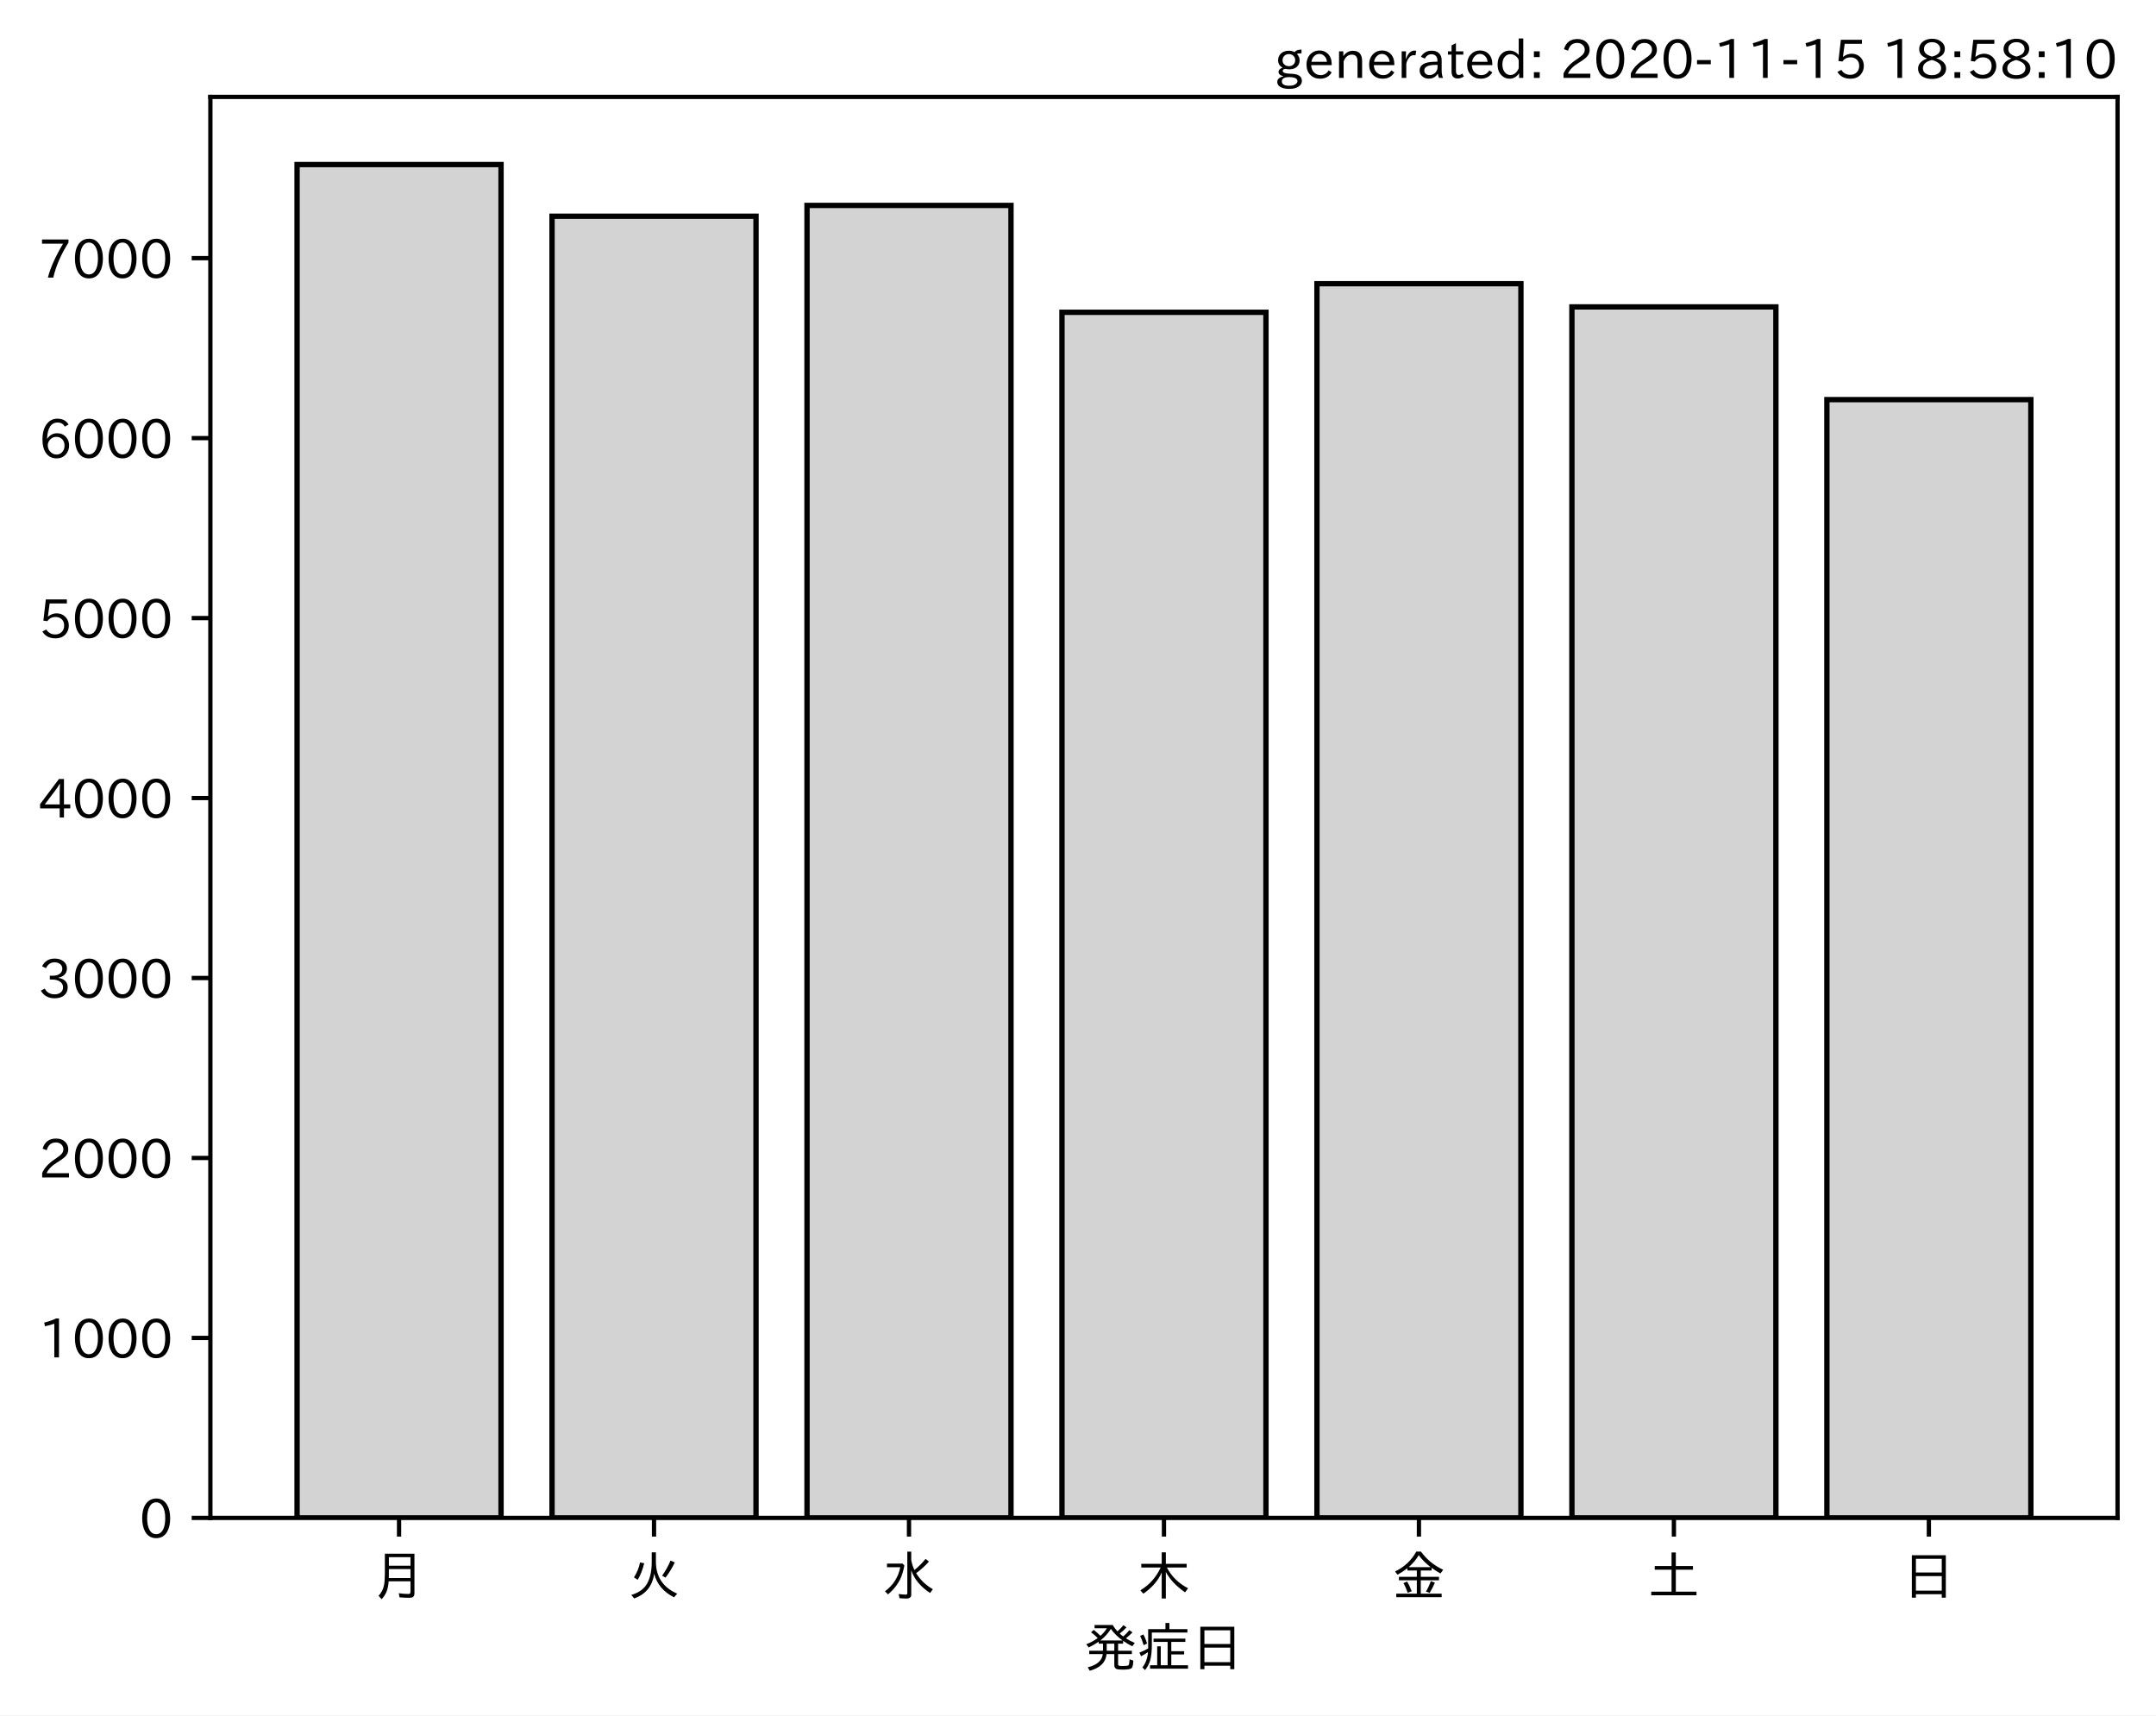
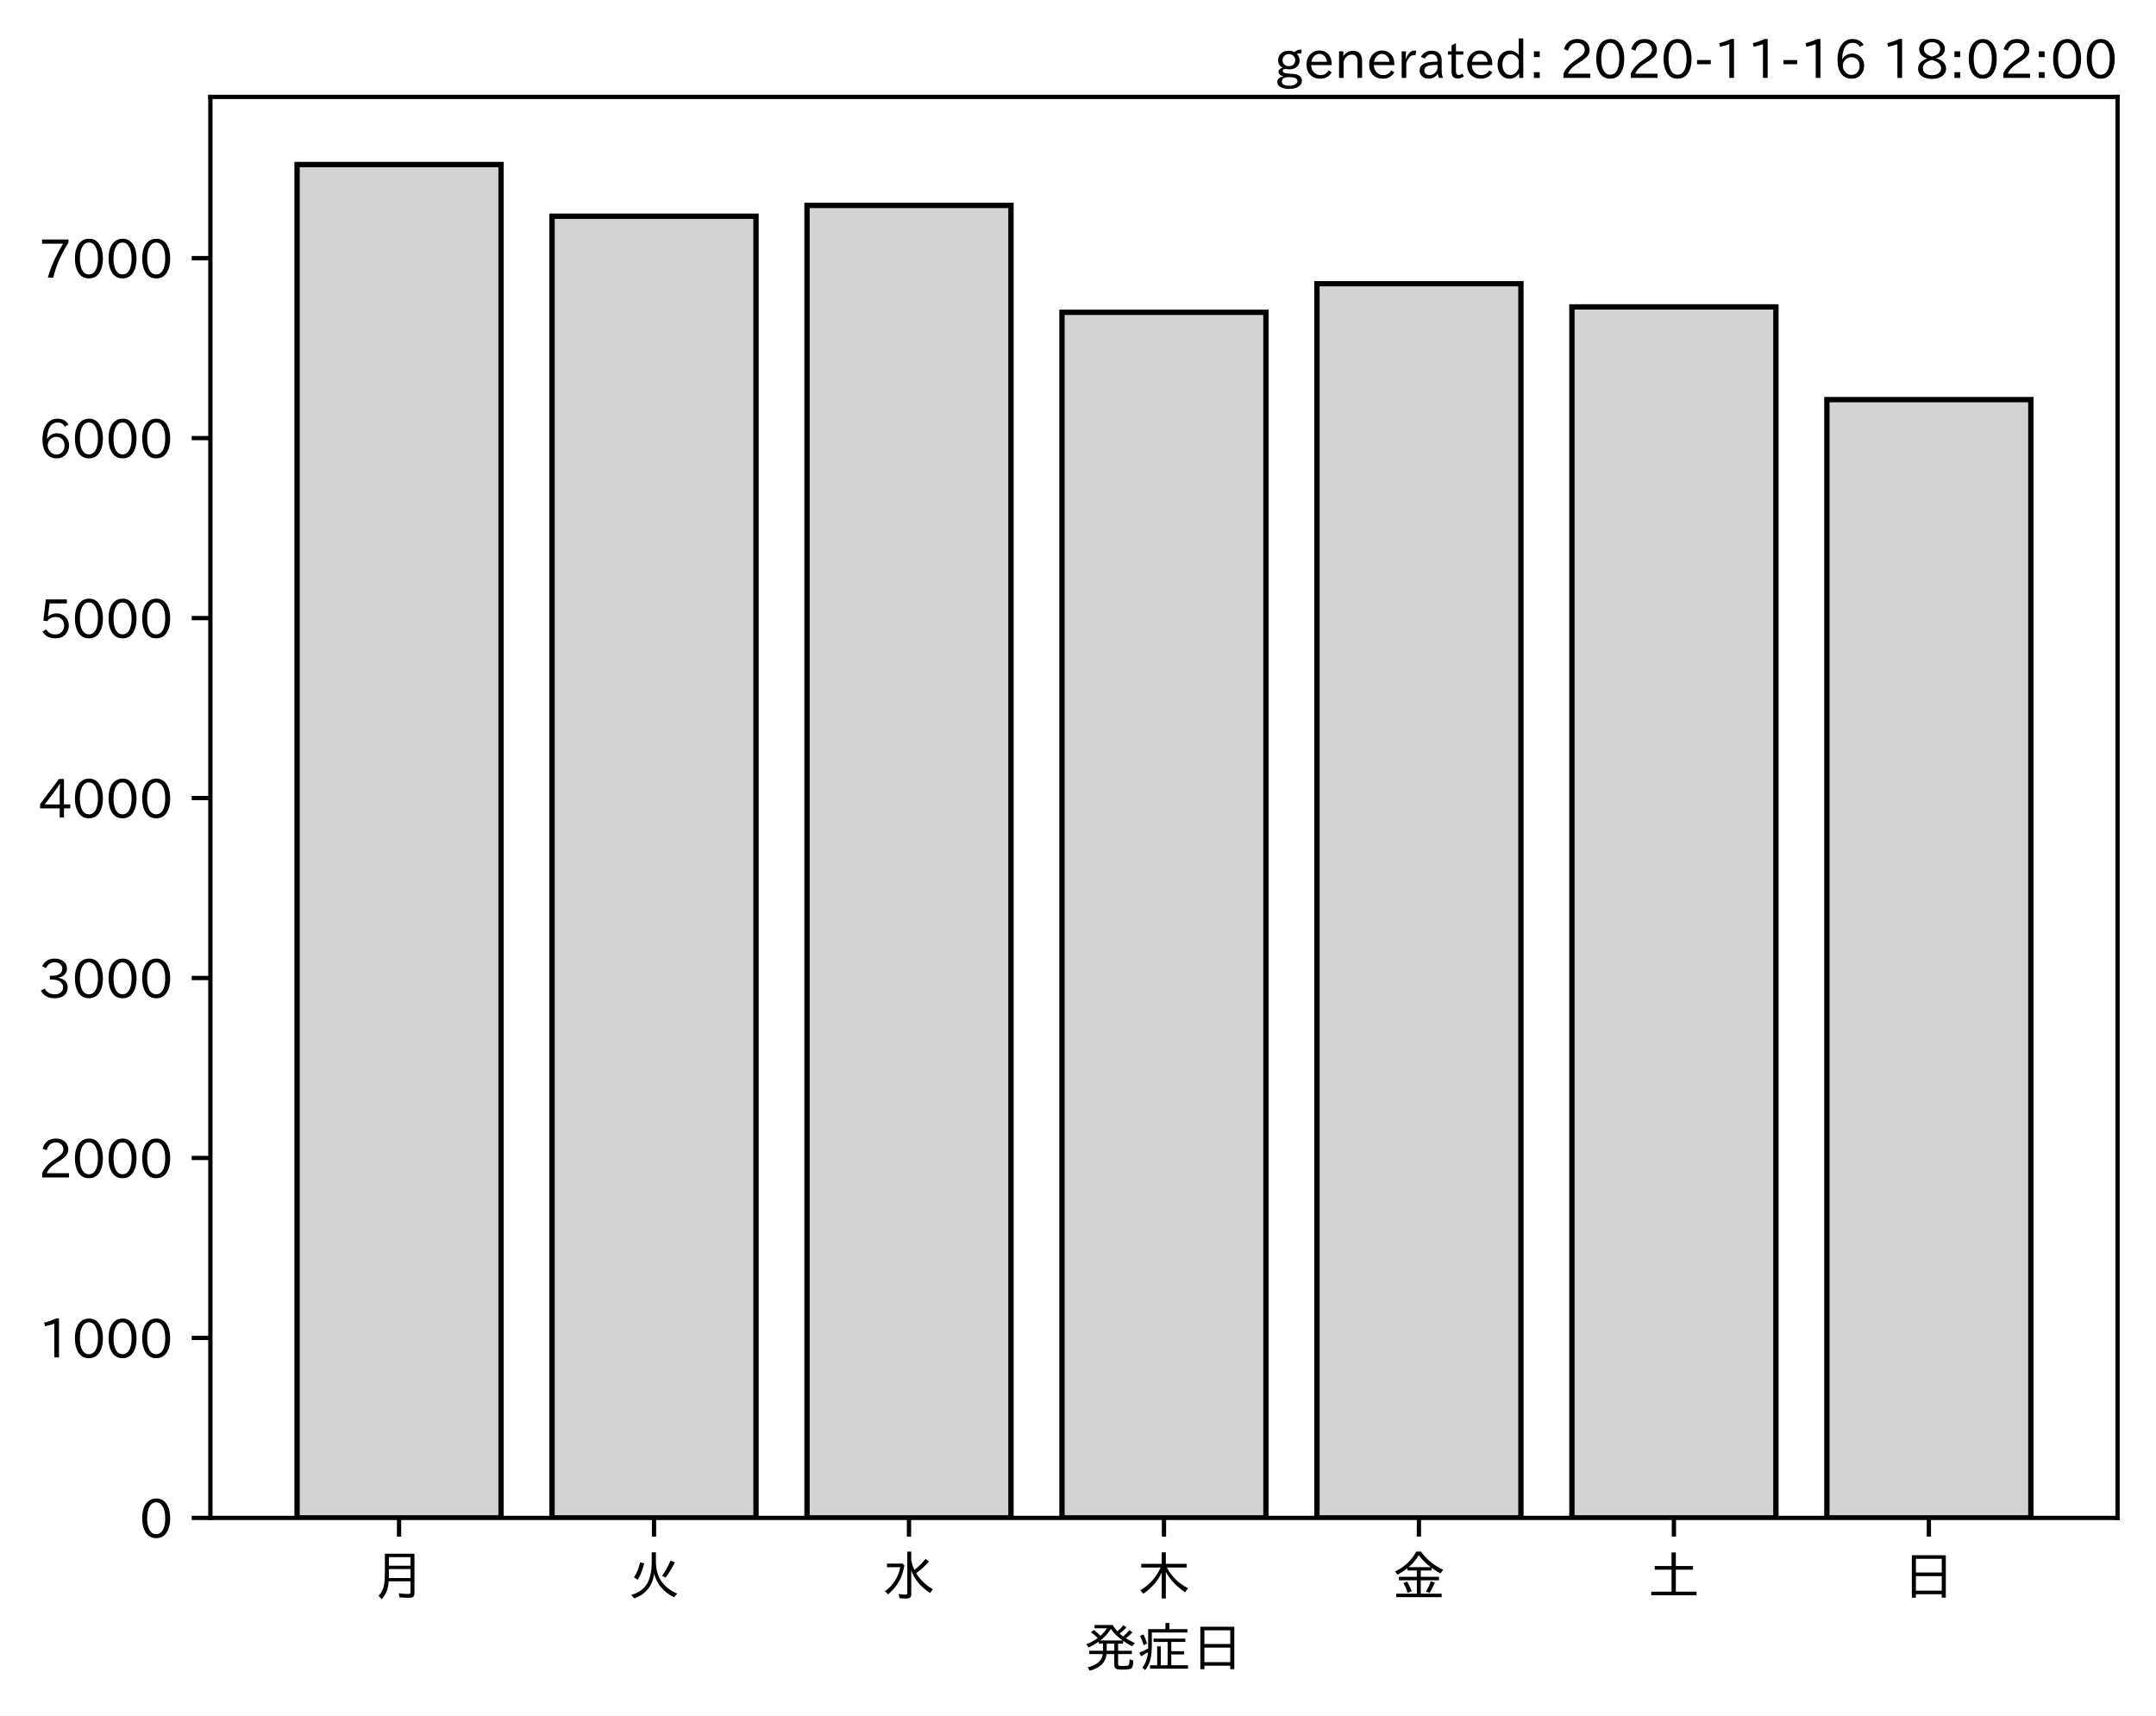
<svg xmlns="http://www.w3.org/2000/svg" xmlns:xlink="http://www.w3.org/1999/xlink" height="321.24pt" version="1.1" viewBox="0 0 403.714 321.24" width="403.714pt">
  <defs>
    <style type="text/css">*{stroke-linecap:butt;stroke-linejoin:round;}</style>
  </defs>
  <g id="figure_1">
    <g id="patch_1">
      <path d="M 0 321.24  L 403.714 321.24  L 403.714 0  L 0 0  z " style="fill:#ffffff;" />
    </g>
    <g id="axes_1">
      <g id="patch_2">
        <path d="M 39.394 284.259  L 396.514 284.259  L 396.514 18.147  L 39.394 18.147  z " style="fill:#ffffff;" />
      </g>
      <g id="patch_3">
-         <path clip-path="url(#p8ba9d39785)" d="M 55.626 284.259  L 93.821 284.259  L 93.821 30.819  L 55.626 30.819  z " style="fill:#d3d3d3;stroke:#000000;stroke-linejoin:miter;" />
+         <path clip-path="url(#pad60e12915)" d="M 55.626 284.259  L 93.821 284.259  L 93.821 30.819  L 55.626 30.819  z " style="fill:#d3d3d3;stroke:#000000;stroke-linejoin:miter;" />
      </g>
      <g id="patch_4">
-         <path clip-path="url(#p8ba9d39785)" d="M 103.37 284.259  L 141.564 284.259  L 141.564 40.491  L 103.37 40.491  z " style="fill:#d3d3d3;stroke:#000000;stroke-linejoin:miter;" />
+         <path clip-path="url(#pad60e12915)" d="M 103.37 284.259  L 141.564 284.259  L 141.564 40.491  L 103.37 40.491  z " style="fill:#d3d3d3;stroke:#000000;stroke-linejoin:miter;" />
      </g>
      <g id="patch_5">
-         <path clip-path="url(#p8ba9d39785)" d="M 151.113 284.259  L 189.308 284.259  L 189.308 38.469  L 151.113 38.469  z " style="fill:#d3d3d3;stroke:#000000;stroke-linejoin:miter;" />
+         <path clip-path="url(#pad60e12915)" d="M 151.113 284.259  L 189.308 284.259  L 189.308 38.469  L 151.113 38.469  z " style="fill:#d3d3d3;stroke:#000000;stroke-linejoin:miter;" />
      </g>
      <g id="patch_6">
-         <path clip-path="url(#p8ba9d39785)" d="M 198.856 284.259  L 237.051 284.259  L 237.051 58.488  L 198.856 58.488  z " style="fill:#d3d3d3;stroke:#000000;stroke-linejoin:miter;" />
+         <path clip-path="url(#pad60e12915)" d="M 198.856 284.259  L 237.051 284.259  L 237.051 58.488  L 198.856 58.488  z " style="fill:#d3d3d3;stroke:#000000;stroke-linejoin:miter;" />
      </g>
      <g id="patch_7">
-         <path clip-path="url(#p8ba9d39785)" d="M 246.6 284.259  L 284.794 284.259  L 284.794 53.129  L 246.6 53.129  z " style="fill:#d3d3d3;stroke:#000000;stroke-linejoin:miter;" />
+         <path clip-path="url(#pad60e12915)" d="M 246.6 284.259  L 284.794 284.259  L 284.794 53.129  L 246.6 53.129  z " style="fill:#d3d3d3;stroke:#000000;stroke-linejoin:miter;" />
      </g>
      <g id="patch_8">
-         <path clip-path="url(#p8ba9d39785)" d="M 294.343 284.259  L 332.538 284.259  L 332.538 57.477  L 294.343 57.477  z " style="fill:#d3d3d3;stroke:#000000;stroke-linejoin:miter;" />
+         <path clip-path="url(#pad60e12915)" d="M 294.343 284.259  L 332.538 284.259  L 332.538 57.477  L 294.343 57.477  z " style="fill:#d3d3d3;stroke:#000000;stroke-linejoin:miter;" />
      </g>
      <g id="patch_9">
-         <path clip-path="url(#p8ba9d39785)" d="M 342.086 284.259  L 380.281 284.259  L 380.281 74.834  L 342.086 74.834  z " style="fill:#d3d3d3;stroke:#000000;stroke-linejoin:miter;" />
+         <path clip-path="url(#pad60e12915)" d="M 342.086 284.259  L 380.281 284.259  L 380.281 74.834  L 342.086 74.834  z " style="fill:#d3d3d3;stroke:#000000;stroke-linejoin:miter;" />
      </g>
      <g id="matplotlib.axis_1">
        <g id="xtick_1">
          <g id="line2d_1">
            <defs>
-               <path d="M 0 0  L 0 3.5  " id="m3462183468" style="stroke:#000000;stroke-width:0.8;" />
+               <path d="M 0 0  L 0 3.5  " id="m3f0d17efda" style="stroke:#000000;stroke-width:0.8;" />
            </defs>
            <g>
-               <use style="stroke:#000000;stroke-width:0.8;" x="74.724" xlink:href="#m3462183468" y="284.259" />
+               <use style="stroke:#000000;stroke-width:0.8;" x="74.724" xlink:href="#m3f0d17efda" y="284.259" />
            </g>
          </g>
          <g id="text_1">
            <g transform="translate(69.7238 298.7493)scale(0.1 -0.1)">
              <defs>
                <path d="M 78.812 77.875  L 78.812 4  Q 78.812 -1.219 76.078 -3.172  Q 73.969 -4.688 68.797 -4.688  Q 60.844 -4.688 50.828 -3.859  L 49.516 3.812  Q 58.594 2.484 67.094 2.484  Q 70.359 2.484 71.047 4.109  Q 71.391 4.891 71.391 6.844  L 71.391 26.125  L 30.516 26.125  Q 29.781 14.938 26.812 7.422  Q 24.031 0.094 17.438 -7.375  L 11.625 -0.984  Q 19.672 7.422 21.922 19.438  Q 23.438 27.688 23.438 41.406  L 23.438 77.875  z M 30.953 71.391  L 30.953 55.328  L 71.391 55.328  L 71.391 71.391  z M 30.953 49.125  L 30.953 39.938  Q 30.953 35.75 30.859 33.547  L 30.859 32.328  L 71.391 32.328  L 71.391 49.125  z " id="IPAexGothic-26376" />
              </defs>
              <use xlink:href="#IPAexGothic-26376" />
            </g>
          </g>
        </g>
        <g id="xtick_2">
          <g id="line2d_2">
            <g>
-               <use style="stroke:#000000;stroke-width:0.8;" x="122.467" xlink:href="#m3462183468" y="284.259" />
+               <use style="stroke:#000000;stroke-width:0.8;" x="122.467" xlink:href="#m3f0d17efda" y="284.259" />
            </g>
          </g>
          <g id="text_2">
            <g transform="translate(117.4671 298.7493)scale(0.1 -0.1)">
              <defs>
                <path d="M 53.516 80.422  L 53.516 63.188  Q 53.516 20.359 93.406 3.078  L 87.5 -3.812  Q 57.672 11.328 50.297 40.375  Q 45.359 5.672 12.797 -5.906  L 7.422 0.688  Q 28.859 6.844 37.406 22.609  Q 45.703 37.844 45.703 62.016  L 45.703 80.422  z M 12.406 33.5  Q 20.703 46.141 23.828 61.531  L 31.641 59.906  Q 27 41.312 19.438 29  z M 65.141 36.625  Q 74.656 50.047 80.906 64.984  L 88.922 61.531  Q 81.109 45.406 71.531 33.109  z " id="IPAexGothic-28779" />
              </defs>
              <use xlink:href="#IPAexGothic-28779" />
            </g>
          </g>
        </g>
        <g id="xtick_3">
          <g id="line2d_3">
            <g>
-               <use style="stroke:#000000;stroke-width:0.8;" x="170.21" xlink:href="#m3462183468" y="284.259" />
+               <use style="stroke:#000000;stroke-width:0.8;" x="170.21" xlink:href="#m3f0d17efda" y="284.259" />
            </g>
          </g>
          <g id="text_3">
            <g transform="translate(165.2104 298.7493)scale(0.1 -0.1)">
              <defs>
                <path d="M 54.203 65.922  Q 56.156 55.562 60.203 47.312  Q 71.578 56.453 81 68.109  L 87.406 63.188  Q 77.25 51.516 63.375 41.406  Q 75 22.609 94.672 11.375  L 89.5 4.297  Q 62.75 21.781 54.203 46.781  L 54.203 0.984  Q 54.203 -6.109 44.875 -6.109  Q 38.812 -6.109 32.172 -5.422  L 30.766 2.391  Q 38.422 1.219 44 1.219  Q 46.875 1.219 46.875 4.109  L 46.875 81.688  L 54.203 81.688  z M 8.797 59.281  L 38.094 59.281  L 41.359 55.766  Q 38.672 41.219 34.078 31.297  Q 26.656 15.375 10.891 1.703  L 4.984 7.422  Q 28.266 24.656 33.688 52.594  L 8.797 52.594  z " id="IPAexGothic-27700" />
              </defs>
              <use xlink:href="#IPAexGothic-27700" />
            </g>
          </g>
        </g>
        <g id="xtick_4">
          <g id="line2d_4">
            <g>
-               <use style="stroke:#000000;stroke-width:0.8;" x="217.954" xlink:href="#m3462183468" y="284.259" />
+               <use style="stroke:#000000;stroke-width:0.8;" x="217.954" xlink:href="#m3f0d17efda" y="284.259" />
            </g>
          </g>
          <g id="text_4">
            <g transform="translate(212.9538 298.7493)scale(0.1 -0.1)">
              <defs>
                <path d="M 55.422 52  Q 68.5 27 95.125 13.094  L 89.5 5.516  Q 64.594 22.797 53.516 43.703  L 53.516 -6  L 45.797 -6  L 45.797 42.672  Q 35.5 19.578 11.422 2.984  L 5.812 9.281  Q 31.453 24.75 43.797 52  L 7.516 52  L 7.516 58.891  L 45.797 58.891  L 45.797 80.469  L 53.516 80.469  L 53.516 58.891  L 92.531 58.891  L 92.531 52  z " id="IPAexGothic-26408" />
              </defs>
              <use xlink:href="#IPAexGothic-26408" />
            </g>
          </g>
        </g>
        <g id="xtick_5">
          <g id="line2d_5">
            <g>
-               <use style="stroke:#000000;stroke-width:0.8;" x="265.697" xlink:href="#m3462183468" y="284.259" />
+               <use style="stroke:#000000;stroke-width:0.8;" x="265.697" xlink:href="#m3f0d17efda" y="284.259" />
            </g>
          </g>
          <g id="text_5">
            <g transform="translate(260.6971 298.7493)scale(0.1 -0.1)">
              <defs>
                <path d="M 53.469 46.391  L 53.469 34.516  L 87.547 34.516  L 87.547 28.125  L 53.469 28.125  L 53.469 2.984  L 92.531 2.984  L 92.531 -3.516  L 7.516 -3.516  L 7.516 2.984  L 46.047 2.984  L 46.047 28.125  L 12.547 28.125  L 12.547 34.516  L 46.047 34.516  L 46.047 46.391  L 28.422 46.391  L 28.422 50.688  Q 19.734 43.891 9.906 38.531  L 5.219 44.578  Q 31.344 56.984 45.016 81.781  L 53.766 81.781  Q 70.359 59.234 95.453 47.797  L 90.234 40.828  Q 81.547 45.844 73.641 51.469  L 73.641 46.391  z M 72.016 52.688  Q 59.078 62.406 49.562 75.094  Q 42.828 63.141 30.812 52.688  z M 28.719 4.688  Q 26.078 13.719 21 22.797  L 27.875 25.688  Q 31.938 19.188 36.531 7.516  z M 63.188 6.891  Q 68.797 16.406 72.219 26.516  L 79.891 23.578  Q 75.922 14.156 70.125 4.5  z " id="IPAexGothic-37329" />
              </defs>
              <use xlink:href="#IPAexGothic-37329" />
            </g>
          </g>
        </g>
        <g id="xtick_6">
          <g id="line2d_6">
            <g>
-               <use style="stroke:#000000;stroke-width:0.8;" x="313.44" xlink:href="#m3462183468" y="284.259" />
+               <use style="stroke:#000000;stroke-width:0.8;" x="313.44" xlink:href="#m3f0d17efda" y="284.259" />
            </g>
          </g>
          <g id="text_6">
            <g transform="translate(308.4404 298.7493)scale(0.1 -0.1)">
              <defs>
                <path d="M 45.609 54.781  L 45.609 80.172  L 53.609 80.172  L 53.609 54.781  L 85.688 54.781  L 85.688 47.906  L 53.609 47.906  L 53.609 6.781  L 92.328 6.781  L 92.328 0  L 7.625 0  L 7.625 6.781  L 45.609 6.781  L 45.609 47.906  L 14.109 47.906  L 14.109 54.781  z " id="IPAexGothic-22303" />
              </defs>
              <use xlink:href="#IPAexGothic-22303" />
            </g>
          </g>
        </g>
        <g id="xtick_7">
          <g id="line2d_7">
            <g>
-               <use style="stroke:#000000;stroke-width:0.8;" x="361.184" xlink:href="#m3462183468" y="284.259" />
+               <use style="stroke:#000000;stroke-width:0.8;" x="361.184" xlink:href="#m3f0d17efda" y="284.259" />
            </g>
          </g>
          <g id="text_7">
            <g transform="translate(356.1837 298.7493)scale(0.1 -0.1)">
              <defs>
                <path d="M 81.734 75  L 81.734 -4.5  L 74.125 -4.5  L 74.125 2  L 25.734 2  L 25.734 -4.5  L 18.109 -4.5  L 18.109 75  z M 25.734 68.312  L 25.734 42.672  L 74.125 42.672  L 74.125 68.312  z M 25.734 35.891  L 25.734 8.688  L 74.125 8.688  L 74.125 35.891  z " id="IPAexGothic-26085" />
              </defs>
              <use xlink:href="#IPAexGothic-26085" />
            </g>
          </g>
        </g>
        <g id="text_8">
          <g transform="translate(202.9538 312.1399)scale(0.1 -0.1)">
            <defs>
              <path d="M 73.734 56.844  Q 80.609 62.75 85.203 68.609  L 91.109 64.406  Q 84.469 57.812 78.719 53.328  Q 85.938 48.688 95.406 44.625  L 90.625 38.375  Q 81.734 42.781 73.531 48.641  L 73.531 43.312  L 64.109 43.312  L 64.109 29.984  L 89.891 29.984  L 89.891 23.781  L 64.109 23.781  L 64.109 5.609  Q 64.109 2.484 65.719 2.047  Q 67.391 1.469 73.094 1.469  Q 82.125 1.469 83.594 2.984  Q 85.062 4.438 85.5 11.969  Q 85.5 13.484 85.594 14.062  L 92.625 11.578  Q 92.188 0.391 89.703 -2.203  Q 87.062 -5.328 72.609 -5.328  Q 63.812 -5.328 60.938 -4  Q 57.031 -2.344 57.031 3.328  L 57.031 23.781  L 42.578 23.781  Q 40.188 0.531 11.078 -7.422  L 7.281 -0.984  Q 33.25 5.422 35.5 23.781  L 10.016 23.781  L 10.016 29.984  L 35.797 29.984  L 35.797 43.312  L 27.781 43.312  L 27.781 47.016  Q 19.734 41.359 9.078 36.188  L 4.5 42.188  Q 16.312 46.734 25.984 53.812  Q 19.828 60.156 13.484 64.594  L 18.609 69.141  Q 26.516 62.594 31.109 58.016  Q 38.031 64.062 43.172 72.125  L 20.062 72.125  L 20.062 78.219  L 54 78.219  Q 58.203 71.344 62.891 66.312  Q 69.094 71.625 74.031 77.938  L 79.828 73.734  Q 74.172 67.625 67.094 62.203  Q 70.406 59.078 73.734 56.844  z M 57.031 43.312  L 42.781 43.312  L 42.781 29.984  L 57.031 29.984  z M 30.906 49.312  L 72.516 49.312  Q 58.688 59.281 50.594 71  Q 43.219 58.891 30.906 49.312  z " id="IPAexGothic-30330" />
              <path d="M 63.719 2.875  L 95.016 2.875  L 95.016 -3.516  L 23.969 -3.516  L 23.969 2.875  L 37.312 2.875  L 37.312 38.281  L 44 38.281  L 44 2.875  L 56.844 2.875  L 56.844 46.578  L 30.516 46.578  L 30.516 52.781  L 90.047 52.781  L 90.047 46.578  L 63.719 46.578  L 63.719 29.203  L 87.797 29.203  L 87.797 23.094  L 63.719 23.094  z M 60.203 70.516  L 93.891 70.516  L 93.891 64.109  L 27.297 64.109  L 27.297 41.406  Q 27.297 23.141 24.219 12.203  Q 21.391 2.25 14.594 -6.203  L 9.625 -1.172  Q 18.75 10.359 20.125 27.484  Q 15.438 24.125 7.078 19.734  L 4 26.609  Q 12.312 29.594 20.406 34.328  L 20.406 37.891  L 20.406 70.516  L 52.781 70.516  L 52.781 81.984  L 60.203 81.984  z M 12.016 40.375  Q 8.891 50.781 5.422 57.906  L 11.375 60.594  Q 15.234 53.859 18.406 43.703  z " id="IPAexGothic-30151" />
            </defs>
            <use xlink:href="#IPAexGothic-30330" />
            <use x="100" xlink:href="#IPAexGothic-30151" />
            <use x="200" xlink:href="#IPAexGothic-26085" />
          </g>
        </g>
      </g>
      <g id="matplotlib.axis_2">
        <g id="ytick_1">
          <g id="line2d_8">
            <defs>
-               <path d="M 0 0  L -3.5 0  " id="m4556558bf7" style="stroke:#000000;stroke-width:0.8;" />
+               <path d="M 0 0  L -3.5 0  " id="m1a08e67463" style="stroke:#000000;stroke-width:0.8;" />
            </defs>
            <g>
-               <use style="stroke:#000000;stroke-width:0.8;" x="39.394" xlink:href="#m4556558bf7" y="284.259" />
+               <use style="stroke:#000000;stroke-width:0.8;" x="39.394" xlink:href="#m1a08e67463" y="284.259" />
            </g>
          </g>
          <g id="text_9">
            <g transform="translate(26.09531 288.0039)scale(0.1 -0.1)">
              <defs>
                <path d="M 31.844 73.828  Q 45.016 73.828 52.094 61.625  Q 57.719 51.953 57.719 36.625  Q 57.719 21.438 52.094 11.578  Q 45.125 -0.484 31.5 -0.484  Q 17.922 -0.484 10.938 11.578  Q 5.328 21.438 5.328 36.719  Q 5.328 58.016 15.625 67.719  Q 22.172 73.828 31.844 73.828  z M 31.5 66.656  Q 23.688 66.656 19.188 58.734  Q 14.594 50.734 14.594 36.625  Q 14.594 22.75 19.094 14.797  Q 23.641 6.984 31.5 6.984  Q 40.922 6.984 45.453 18.016  Q 48.438 25.344 48.438 37.109  Q 48.438 50.875 43.844 58.734  Q 39.203 66.656 31.5 66.656  z " id="IPAexGothic-48" />
              </defs>
              <use xlink:href="#IPAexGothic-48" />
            </g>
          </g>
        </g>
        <g id="ytick_2">
          <g id="line2d_9">
            <g>
-               <use style="stroke:#000000;stroke-width:0.8;" x="39.394" xlink:href="#m4556558bf7" y="250.556" />
+               <use style="stroke:#000000;stroke-width:0.8;" x="39.394" xlink:href="#m1a08e67463" y="250.556" />
            </g>
          </g>
          <g id="text_10">
            <g transform="translate(7.2 254.3018)scale(0.1 -0.1)">
              <defs>
                <path d="M 38.484 0.984  L 29.688 0.984  L 29.688 64.109  Q 21.438 61.281 12.312 59.328  L 10.688 66.109  Q 23.734 69.391 32.906 73.922  L 38.484 73.922  z " id="IPAexGothic-49" />
              </defs>
              <use xlink:href="#IPAexGothic-49" />
              <use x="62.988" xlink:href="#IPAexGothic-48" />
              <use x="125.977" xlink:href="#IPAexGothic-48" />
              <use x="188.965" xlink:href="#IPAexGothic-48" />
            </g>
          </g>
        </g>
        <g id="ytick_3">
          <g id="line2d_10">
            <g>
-               <use style="stroke:#000000;stroke-width:0.8;" x="39.394" xlink:href="#m4556558bf7" y="216.854" />
+               <use style="stroke:#000000;stroke-width:0.8;" x="39.394" xlink:href="#m1a08e67463" y="216.854" />
            </g>
          </g>
          <g id="text_11">
            <g transform="translate(7.2 220.5997)scale(0.1 -0.1)">
              <defs>
                <path d="M 57.172 0.984  L 6.984 0.984  L 6.984 9.281  Q 12.891 23.047 29.594 34.422  L 32.375 36.281  Q 40.922 42.141 43.609 45.406  Q 46.688 49.266 46.688 53.812  Q 46.688 58.938 43.062 62.547  Q 39.062 66.547 32.562 66.547  Q 19.531 66.547 15.484 52  L 7.766 54.781  Q 13.328 73.828 33.062 73.828  Q 43.844 73.828 50.25 67.438  Q 55.859 61.672 55.859 53.516  Q 55.859 47.469 52.25 42.531  Q 48.922 37.75 36.969 30.281  L 34.859 29  Q 19.625 19.578 15.281 8.891  L 57.172 8.891  z " id="IPAexGothic-50" />
              </defs>
              <use xlink:href="#IPAexGothic-50" />
              <use x="62.988" xlink:href="#IPAexGothic-48" />
              <use x="125.977" xlink:href="#IPAexGothic-48" />
              <use x="188.965" xlink:href="#IPAexGothic-48" />
            </g>
          </g>
        </g>
        <g id="ytick_4">
          <g id="line2d_11">
            <g>
-               <use style="stroke:#000000;stroke-width:0.8;" x="39.394" xlink:href="#m4556558bf7" y="183.152" />
+               <use style="stroke:#000000;stroke-width:0.8;" x="39.394" xlink:href="#m1a08e67463" y="183.152" />
            </g>
          </g>
          <g id="text_12">
            <g transform="translate(7.2 186.8976)scale(0.1 -0.1)">
              <defs>
                <path d="M 37.203 37.797  Q 54.781 34.625 54.781 19.969  Q 54.781 11.188 48.875 5.562  Q 42.328 -0.484 30.375 -0.484  Q 12.453 -0.484 4.5 13.766  L 11.812 17.672  Q 17.328 6.891 30.281 6.891  Q 37.891 6.891 42.094 10.797  Q 46.094 14.5 46.094 20.172  Q 46.094 26.859 40.094 30.906  Q 34.625 34.578 25.688 34.578  L 21.297 34.578  L 21.297 41.703  L 25.875 41.703  Q 34.859 41.703 39.594 45.125  Q 44.672 48.734 44.672 54.828  Q 44.672 61.469 38.969 64.656  Q 35.297 66.844 30.172 66.844  Q 19.344 66.844 14.109 55.906  L 6.781 59.422  Q 14.016 73.828 30.281 73.828  Q 40.578 73.828 46.969 68.656  Q 53.375 63.578 53.375 55.219  Q 53.375 47.312 47.172 42.281  Q 43.172 39.062 37.203 38.188  z " id="IPAexGothic-51" />
              </defs>
              <use xlink:href="#IPAexGothic-51" />
              <use x="62.988" xlink:href="#IPAexGothic-48" />
              <use x="125.977" xlink:href="#IPAexGothic-48" />
              <use x="188.965" xlink:href="#IPAexGothic-48" />
            </g>
          </g>
        </g>
        <g id="ytick_5">
          <g id="line2d_12">
            <g>
-               <use style="stroke:#000000;stroke-width:0.8;" x="39.394" xlink:href="#m4556558bf7" y="149.45" />
+               <use style="stroke:#000000;stroke-width:0.8;" x="39.394" xlink:href="#m1a08e67463" y="149.45" />
            </g>
          </g>
          <g id="text_13">
            <g transform="translate(7.2 153.1954)scale(0.1 -0.1)">
              <defs>
                <path d="M 59.578 18.109  L 47.797 18.109  L 47.797 0.984  L 39.797 0.984  L 39.797 18.109  L 3.078 18.109  L 3.078 26.125  L 38.375 73.094  L 47.797 73.094  L 47.797 25.531  L 59.578 25.531  z M 40.281 64.203  L 39.984 64.203  Q 35.594 57.125 31.297 51.312  L 11.859 25.531  L 39.797 25.531  L 39.797 49.125  Q 39.797 54.391 40.281 64.203  z " id="IPAexGothic-52" />
              </defs>
              <use xlink:href="#IPAexGothic-52" />
              <use x="62.988" xlink:href="#IPAexGothic-48" />
              <use x="125.977" xlink:href="#IPAexGothic-48" />
              <use x="188.965" xlink:href="#IPAexGothic-48" />
            </g>
          </g>
        </g>
        <g id="ytick_6">
          <g id="line2d_13">
            <g>
-               <use style="stroke:#000000;stroke-width:0.8;" x="39.394" xlink:href="#m4556558bf7" y="115.748" />
+               <use style="stroke:#000000;stroke-width:0.8;" x="39.394" xlink:href="#m1a08e67463" y="115.748" />
            </g>
          </g>
          <g id="text_14">
            <g transform="translate(7.2 119.4933)scale(0.1 -0.1)">
              <defs>
                <path d="M 18.406 40.672  Q 25.531 46.297 33.938 46.297  Q 44 46.297 50.641 39.5  Q 56.844 33.016 56.844 23.391  Q 56.844 14.656 51.516 8.016  Q 44.828 -0.484 31.734 -0.484  Q 14.984 -0.484 7.328 12.25  L 14.656 16.062  Q 20.453 6.781 31.453 6.781  Q 38.531 6.781 43.266 11.188  Q 48.141 15.828 48.141 23.484  Q 48.141 30.719 43.844 35.016  Q 39.359 39.5 32.125 39.5  Q 21.969 39.5 16.75 31.688  L 9.234 32.672  L 13.812 72.406  L 53.219 72.406  L 53.219 64.891  L 20.953 64.891  L 17.719 40.672  z " id="IPAexGothic-53" />
              </defs>
              <use xlink:href="#IPAexGothic-53" />
              <use x="62.988" xlink:href="#IPAexGothic-48" />
              <use x="125.977" xlink:href="#IPAexGothic-48" />
              <use x="188.965" xlink:href="#IPAexGothic-48" />
            </g>
          </g>
        </g>
        <g id="ytick_7">
          <g id="line2d_14">
            <g>
-               <use style="stroke:#000000;stroke-width:0.8;" x="39.394" xlink:href="#m4556558bf7" y="82.046" />
+               <use style="stroke:#000000;stroke-width:0.8;" x="39.394" xlink:href="#m1a08e67463" y="82.046" />
            </g>
          </g>
          <g id="text_15">
            <g transform="translate(7.2 85.79117)scale(0.1 -0.1)">
              <defs>
                <path d="M 16.5 36.375  Q 23.578 46.578 34.906 46.578  Q 45.406 46.578 51.812 39.266  Q 57.422 32.906 57.422 23.781  Q 57.422 13.812 51.125 6.781  Q 44.578 -0.484 34.031 -0.484  Q 21.484 -0.484 14.406 9.078  Q 7.516 18.406 7.516 34.812  Q 7.516 53.516 15.828 64.203  Q 23.344 73.828 35.5 73.828  Q 49.859 73.828 56.391 62.891  L 49.219 58.984  Q 45.219 66.656 35.938 66.656  Q 17.484 66.656 16.109 36.375  z M 33.453 39.797  Q 26.312 39.797 21.625 34.469  Q 17.438 29.688 17.438 24.078  Q 17.438 18.062 21.141 13.188  Q 26.125 6.688 33.734 6.688  Q 41.703 6.688 45.953 13.188  Q 48.828 17.625 48.828 23.484  Q 48.828 30.375 45.016 34.812  Q 40.625 39.797 33.453 39.797  z " id="IPAexGothic-54" />
              </defs>
              <use xlink:href="#IPAexGothic-54" />
              <use x="62.988" xlink:href="#IPAexGothic-48" />
              <use x="125.977" xlink:href="#IPAexGothic-48" />
              <use x="188.965" xlink:href="#IPAexGothic-48" />
            </g>
          </g>
        </g>
        <g id="ytick_8">
          <g id="line2d_15">
            <g>
-               <use style="stroke:#000000;stroke-width:0.8;" x="39.394" xlink:href="#m4556558bf7" y="48.344" />
+               <use style="stroke:#000000;stroke-width:0.8;" x="39.394" xlink:href="#m1a08e67463" y="48.344" />
            </g>
          </g>
          <g id="text_16">
            <g transform="translate(7.2 52.08904)scale(0.1 -0.1)">
              <defs>
                <path d="M 56.203 66.609  Q 34.969 32.906 27.781 0.984  L 17.672 0.984  Q 24.703 28.656 46.094 64.5  L 6.688 64.5  L 6.688 72.406  L 56.203 72.406  z " id="IPAexGothic-55" />
              </defs>
              <use xlink:href="#IPAexGothic-55" />
              <use x="62.988" xlink:href="#IPAexGothic-48" />
              <use x="125.977" xlink:href="#IPAexGothic-48" />
              <use x="188.965" xlink:href="#IPAexGothic-48" />
            </g>
          </g>
        </g>
      </g>
      <g id="patch_10">
        <path d="M 39.394 284.259  L 39.394 18.147  " style="fill:none;stroke:#000000;stroke-linecap:square;stroke-linejoin:miter;stroke-width:0.8;" />
      </g>
      <g id="patch_11">
        <path d="M 396.514 284.259  L 396.514 18.147  " style="fill:none;stroke:#000000;stroke-linecap:square;stroke-linejoin:miter;stroke-width:0.8;" />
      </g>
      <g id="patch_12">
        <path d="M 39.394 284.259  L 396.514 284.259  " style="fill:none;stroke:#000000;stroke-linecap:square;stroke-linejoin:miter;stroke-width:0.8;" />
      </g>
      <g id="patch_13">
        <path d="M 39.394 18.147  L 396.514 18.147  " style="fill:none;stroke:#000000;stroke-linecap:square;stroke-linejoin:miter;stroke-width:0.8;" />
      </g>
    </g>
    <g id="text_17">
      <g transform="translate(238.6184 14.69063)scale(0.1 -0.1)">
        <defs>
          <path d="M 20.797 17.969  Q 15.719 17.531 15.719 14.062  Q 15.719 9.578 27.547 8.984  L 33.297 8.688  Q 51.609 7.766 51.609 -4.594  Q 51.609 -10.938 45.703 -14.984  Q 39.359 -19.578 28.031 -19.578  Q 17.781 -19.578 11.531 -16.062  Q 5.516 -12.641 5.516 -6.688  Q 5.516 1.312 16.797 3.859  L 16.797 4.203  Q 7.906 6.453 7.906 12.156  Q 7.906 17.438 15.531 20.266  Q 7.125 24.609 7.125 34.078  Q 7.125 41.406 12.016 46.297  Q 17.625 51.906 27.156 51.906  Q 33.203 51.906 37.844 49.266  Q 41.406 53.953 50.922 54.109  L 50.922 47.078  Q 44.344 46.922 42.234 45.906  Q 47.406 40.828 47.406 33.891  Q 47.406 27 42.719 22.266  Q 37.5 17.094 28.328 17.094  Q 24.422 17.094 20.797 17.969  z M 27.094 45.609  Q 22.016 45.609 18.703 42.281  Q 15.438 39.016 15.438 34.078  Q 15.438 29.25 18.5 26.312  Q 21.828 23 27.438 23  Q 32.719 23 35.891 26.219  Q 39.109 29.391 39.109 34.422  Q 39.109 39.016 35.891 42.188  Q 32.516 45.609 27.094 45.609  z M 27.391 2.484  Q 14.109 2.484 14.109 -5.719  Q 14.109 -13.672 28.125 -13.672  Q 37.156 -13.672 41.219 -9.469  Q 43.312 -7.516 43.312 -4.891  Q 43.312 2.484 27.391 2.484  z " id="IPAexGothic-103" />
          <path d="M 13.484 24.906  Q 13.922 16.266 18.891 11.281  Q 23.969 6.203 31.203 6.203  Q 40.719 6.203 46.297 15.094  L 51.906 11.375  Q 44.828 -0.484 30.172 -0.484  Q 19.094 -0.484 11.969 6.594  Q 4.781 13.812 4.781 25.641  Q 4.781 38.188 12.312 45.703  Q 19 52.391 29 52.391  Q 38.422 52.391 44.781 46.188  Q 51.906 38.969 51.906 26.906  L 51.906 24.906  z M 43.062 31.203  Q 42.328 37.984 38.281 41.891  Q 34.281 45.906 28.812 45.906  Q 22.469 45.906 17.969 40.484  Q 14.891 36.812 13.969 31.203  z " id="IPAexGothic-101" />
          <path d="M 52 0.984  L 43.406 0.984  L 43.406 31.891  Q 43.406 44.578 32.906 44.578  Q 22.312 44.578 17.391 31.891  L 17.391 0.984  L 8.797 0.984  L 8.797 50.781  L 16.797 50.781  L 16.797 41.797  Q 23.828 51.812 34.719 51.812  Q 52 51.812 52 32.375  z " id="IPAexGothic-110" />
          <path d="M 36.078 51.812  L 34.578 43.266  Q 32.906 43.609 31.594 43.609  Q 25.828 43.609 22.078 38.188  Q 17.391 31.344 17.391 26.172  L 17.391 0.984  L 8.797 0.984  L 8.797 50.781  L 16.891 50.781  L 16.5 35.984  L 16.703 35.984  Q 22.219 52.203 32.766 52.203  Q 34.469 52.203 36.078 51.812  z " id="IPAexGothic-114" />
          <path d="M 49.312 0.984  L 41.75 0.984  Q 39.984 4.734 39.547 8.688  L 39.203 8.688  Q 33.547 -0.391 22.312 -0.391  Q 14.594 -0.391 9.719 4.5  Q 5.422 8.797 5.422 14.984  Q 5.422 30.422 32.031 31.203  L 38.719 31.391  L 38.719 33.984  Q 38.719 39.203 35.75 42.188  Q 32.625 45.312 27.734 45.312  Q 19.344 45.312 15.141 37.156  L 7.719 40.578  Q 14.656 52 27.938 52  Q 37.109 52 42.047 46.875  Q 46.625 42.281 46.625 33.891  L 46.625 15.578  Q 46.625 6.25 49.312 0.984  z M 38.922 25.391  L 33.453 25.297  Q 14.109 24.859 14.109 14.891  Q 14.109 11.375 16.406 9.078  Q 19.234 6.297 23.828 6.297  Q 30.219 6.297 34.906 10.984  Q 38.922 15.141 38.922 21  z " id="IPAexGothic-97" />
          <path d="M 33.203 3.766  Q 27.641 -0.094 21.828 -0.094  Q 10.203 -0.094 10.203 12.984  L 10.203 44.672  L 3.422 44.672  L 3.422 50.781  L 10.203 50.781  L 10.203 61.969  L 18.406 66.062  L 18.406 50.781  L 32.234 50.781  L 32.234 44.672  L 18.406 44.672  L 18.406 14.156  Q 18.406 6.5 23.641 6.5  Q 27.156 6.5 30.328 9.188  z " id="IPAexGothic-116" />
          <path d="M 52.984 0.984  L 45.172 0.984  L 45.172 9.672  Q 38.141 -0.484 27.391 -0.484  Q 18.453 -0.484 12.312 5.812  Q 4.891 13.188 4.891 25.984  Q 4.891 38.531 12.062 45.906  Q 18.266 52.203 27.391 52.203  Q 37.25 52.203 44.484 43.891  L 44.484 74.906  L 52.984 74.906  z M 44.484 20.359  L 44.484 32.766  Q 44.484 37.703 38.375 42.281  Q 34.078 45.406 28.953 45.406  Q 23.188 45.406 19.188 41.406  Q 13.875 36.078 13.875 26.219  Q 13.875 17.328 18.266 11.719  Q 22.516 6.391 28.859 6.391  Q 36.281 6.391 41.5 13.672  Q 44.484 17.719 44.484 20.359  z " id="IPAexGothic-100" />
          <path d="M 21.391 39.984  L 10.5 39.984  L 10.5 50.781  L 21.391 50.781  z M 21.391 0.984  L 10.5 0.984  L 10.5 11.766  L 21.391 11.766  z " id="IPAexGothic-58" />
          <path id="IPAexGothic-32" />
          <path d="M 30.766 26.609  L 4.984 26.609  L 4.984 34.422  L 30.766 34.422  z " id="IPAexGothic-45" />
          <path d="M 39.703 37.891  Q 57.812 31.734 57.812 18.703  Q 57.812 8.453 48.438 3.078  Q 41.609 -0.875 31.5 -0.875  Q 21.344 -0.875 14.5 3.078  Q 5.422 8.297 5.422 18.406  Q 5.422 31.062 22.016 37.203  L 22.016 37.5  Q 7.516 42.719 7.516 54.828  Q 7.516 64.062 15.328 69.625  Q 21.969 74.312 31.547 74.312  Q 42.234 74.312 48.922 68.797  Q 55.516 63.578 55.516 55.719  Q 55.516 42.281 39.703 38.188  z M 31.594 41.016  Q 46.828 44.625 46.828 55.125  Q 46.828 61.188 41.797 64.844  Q 37.703 67.922 31.5 67.922  Q 25.094 67.922 20.797 64.5  Q 16.406 60.891 16.406 55.031  Q 16.406 49.219 21.094 45.703  Q 23.344 43.891 26.906 42.531  Q 31 40.875 31.594 41.016  z M 30.906 34.516  Q 14.406 30.172 14.406 19  Q 14.406 12.109 20.516 8.688  Q 25.094 6.109 31.391 6.109  Q 40.234 6.109 45.016 10.891  Q 48.531 14.406 48.531 19.531  Q 48.531 24.906 43.656 28.906  Q 40.766 31.156 36.719 32.812  Q 31.984 34.719 30.906 34.516  z " id="IPAexGothic-56" />
        </defs>
        <use xlink:href="#IPAexGothic-103" />
        <use x="55.518" xlink:href="#IPAexGothic-101" />
        <use x="112.402" xlink:href="#IPAexGothic-110" />
        <use x="172.803" xlink:href="#IPAexGothic-101" />
        <use x="229.688" xlink:href="#IPAexGothic-114" />
        <use x="266.699" xlink:href="#IPAexGothic-97" />
        <use x="321.68" xlink:href="#IPAexGothic-116" />
        <use x="356.299" xlink:href="#IPAexGothic-101" />
        <use x="413.184" xlink:href="#IPAexGothic-100" />
        <use x="475.586" xlink:href="#IPAexGothic-58" />
        <use x="507.568" xlink:href="#IPAexGothic-32" />
        <use x="534.57" xlink:href="#IPAexGothic-50" />
        <use x="597.559" xlink:href="#IPAexGothic-48" />
        <use x="660.547" xlink:href="#IPAexGothic-50" />
        <use x="723.535" xlink:href="#IPAexGothic-48" />
        <use x="786.523" xlink:href="#IPAexGothic-45" />
        <use x="822.314" xlink:href="#IPAexGothic-49" />
        <use x="885.303" xlink:href="#IPAexGothic-49" />
        <use x="948.291" xlink:href="#IPAexGothic-45" />
        <use x="984.082" xlink:href="#IPAexGothic-49" />
-         <use x="1047.07" xlink:href="#IPAexGothic-53" />
+         <use x="1047.07" xlink:href="#IPAexGothic-54" />
        <use x="1110.059" xlink:href="#IPAexGothic-32" />
        <use x="1137.061" xlink:href="#IPAexGothic-49" />
        <use x="1200.049" xlink:href="#IPAexGothic-56" />
        <use x="1263.037" xlink:href="#IPAexGothic-58" />
-         <use x="1295.02" xlink:href="#IPAexGothic-53" />
-         <use x="1358.008" xlink:href="#IPAexGothic-56" />
+         <use x="1295.02" xlink:href="#IPAexGothic-48" />
+         <use x="1358.008" xlink:href="#IPAexGothic-50" />
        <use x="1420.996" xlink:href="#IPAexGothic-58" />
-         <use x="1452.979" xlink:href="#IPAexGothic-49" />
+         <use x="1452.979" xlink:href="#IPAexGothic-48" />
        <use x="1515.967" xlink:href="#IPAexGothic-48" />
      </g>
    </g>
  </g>
  <defs>
-     <clipPath id="p8ba9d39785">
+     <clipPath id="pad60e12915">
      <rect height="266.112" width="357.12" x="39.394" y="18.147" />
    </clipPath>
  </defs>
</svg>
